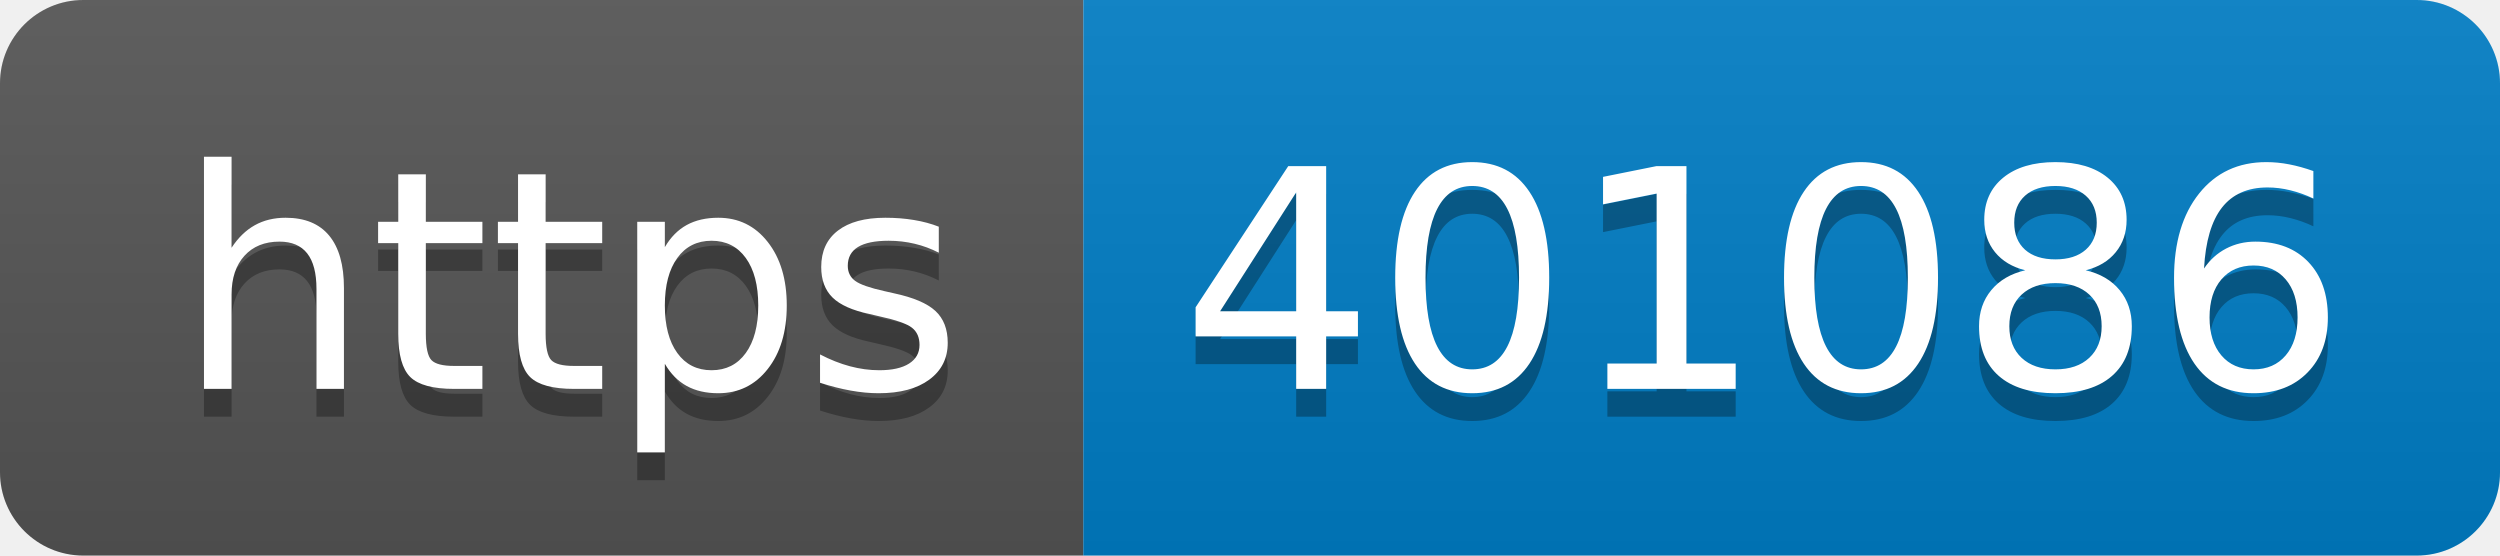
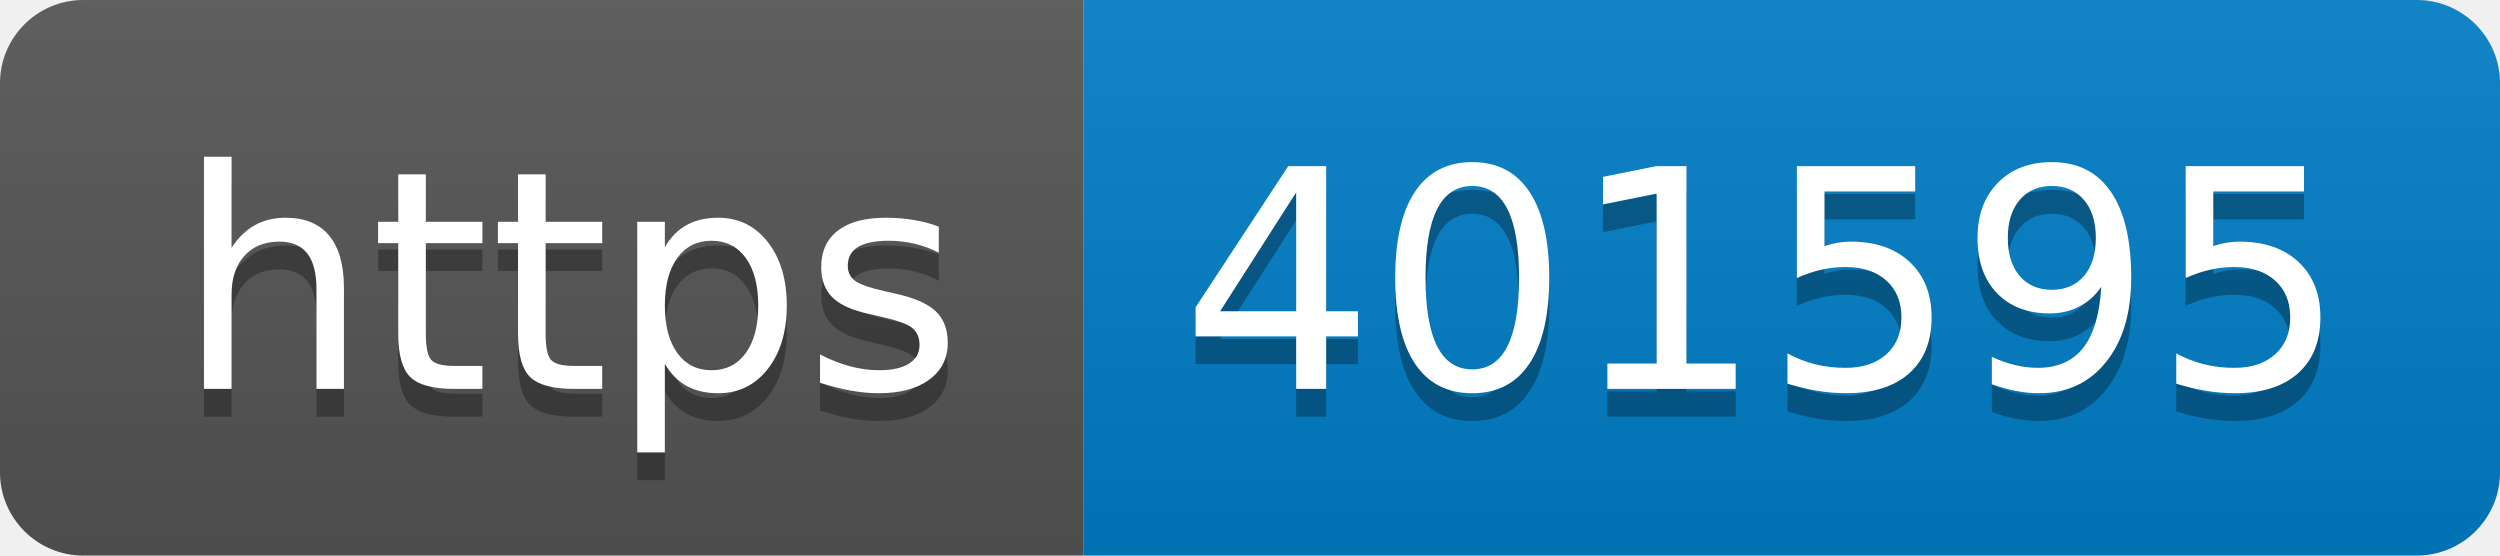
- <svg xmlns="http://www.w3.org/2000/svg" width="90" height="20" role="img" aria-label="https: 401086">
+ <svg xmlns="http://www.w3.org/2000/svg" width="90" height="20" role="img" aria-label="https: 401595">
  <linearGradient id="s" x2="0" y2="100%">
    <stop offset="0" stop-color="#bbb" stop-opacity=".1" />
    <stop offset="1" stop-opacity=".1" />
  </linearGradient>
  <clipPath id="r">
    <rect width="90" height="20" rx="3" fill="#fff" />
  </clipPath>
  <g clip-path="url(#r)">
    <rect width="39" height="20" fill="#555" />
    <rect x="39" width="51" height="20" fill="#007ec6" />
    <rect width="90" height="20" fill="url(#s)" />
  </g>
  <g fill="#fff" text-anchor="middle" font-family="Verdana,Geneva,DejaVu Sans,sans-serif" text-rendering="geometricPrecision" font-size="110">
    <text aria-hidden="true" x="205" y="150" fill="#010101" fill-opacity=".3" transform="scale(.1)" textLength="290">https</text>
    <text x="205" y="140" transform="scale(.1)" fill="#fff" textLength="290">https</text>
-     <text aria-hidden="true" x="635" y="150" fill="#010101" fill-opacity=".3" transform="scale(.1)" textLength="410">401086</text>
-     <text x="635" y="140" transform="scale(.1)" fill="#fff" textLength="410">401086</text>
+     <text aria-hidden="true" x="635" y="150" fill="#010101" fill-opacity=".3" transform="scale(.1)" textLength="410">401595</text>
+     <text x="635" y="140" transform="scale(.1)" fill="#fff" textLength="410">401595</text>
  </g>
</svg>
